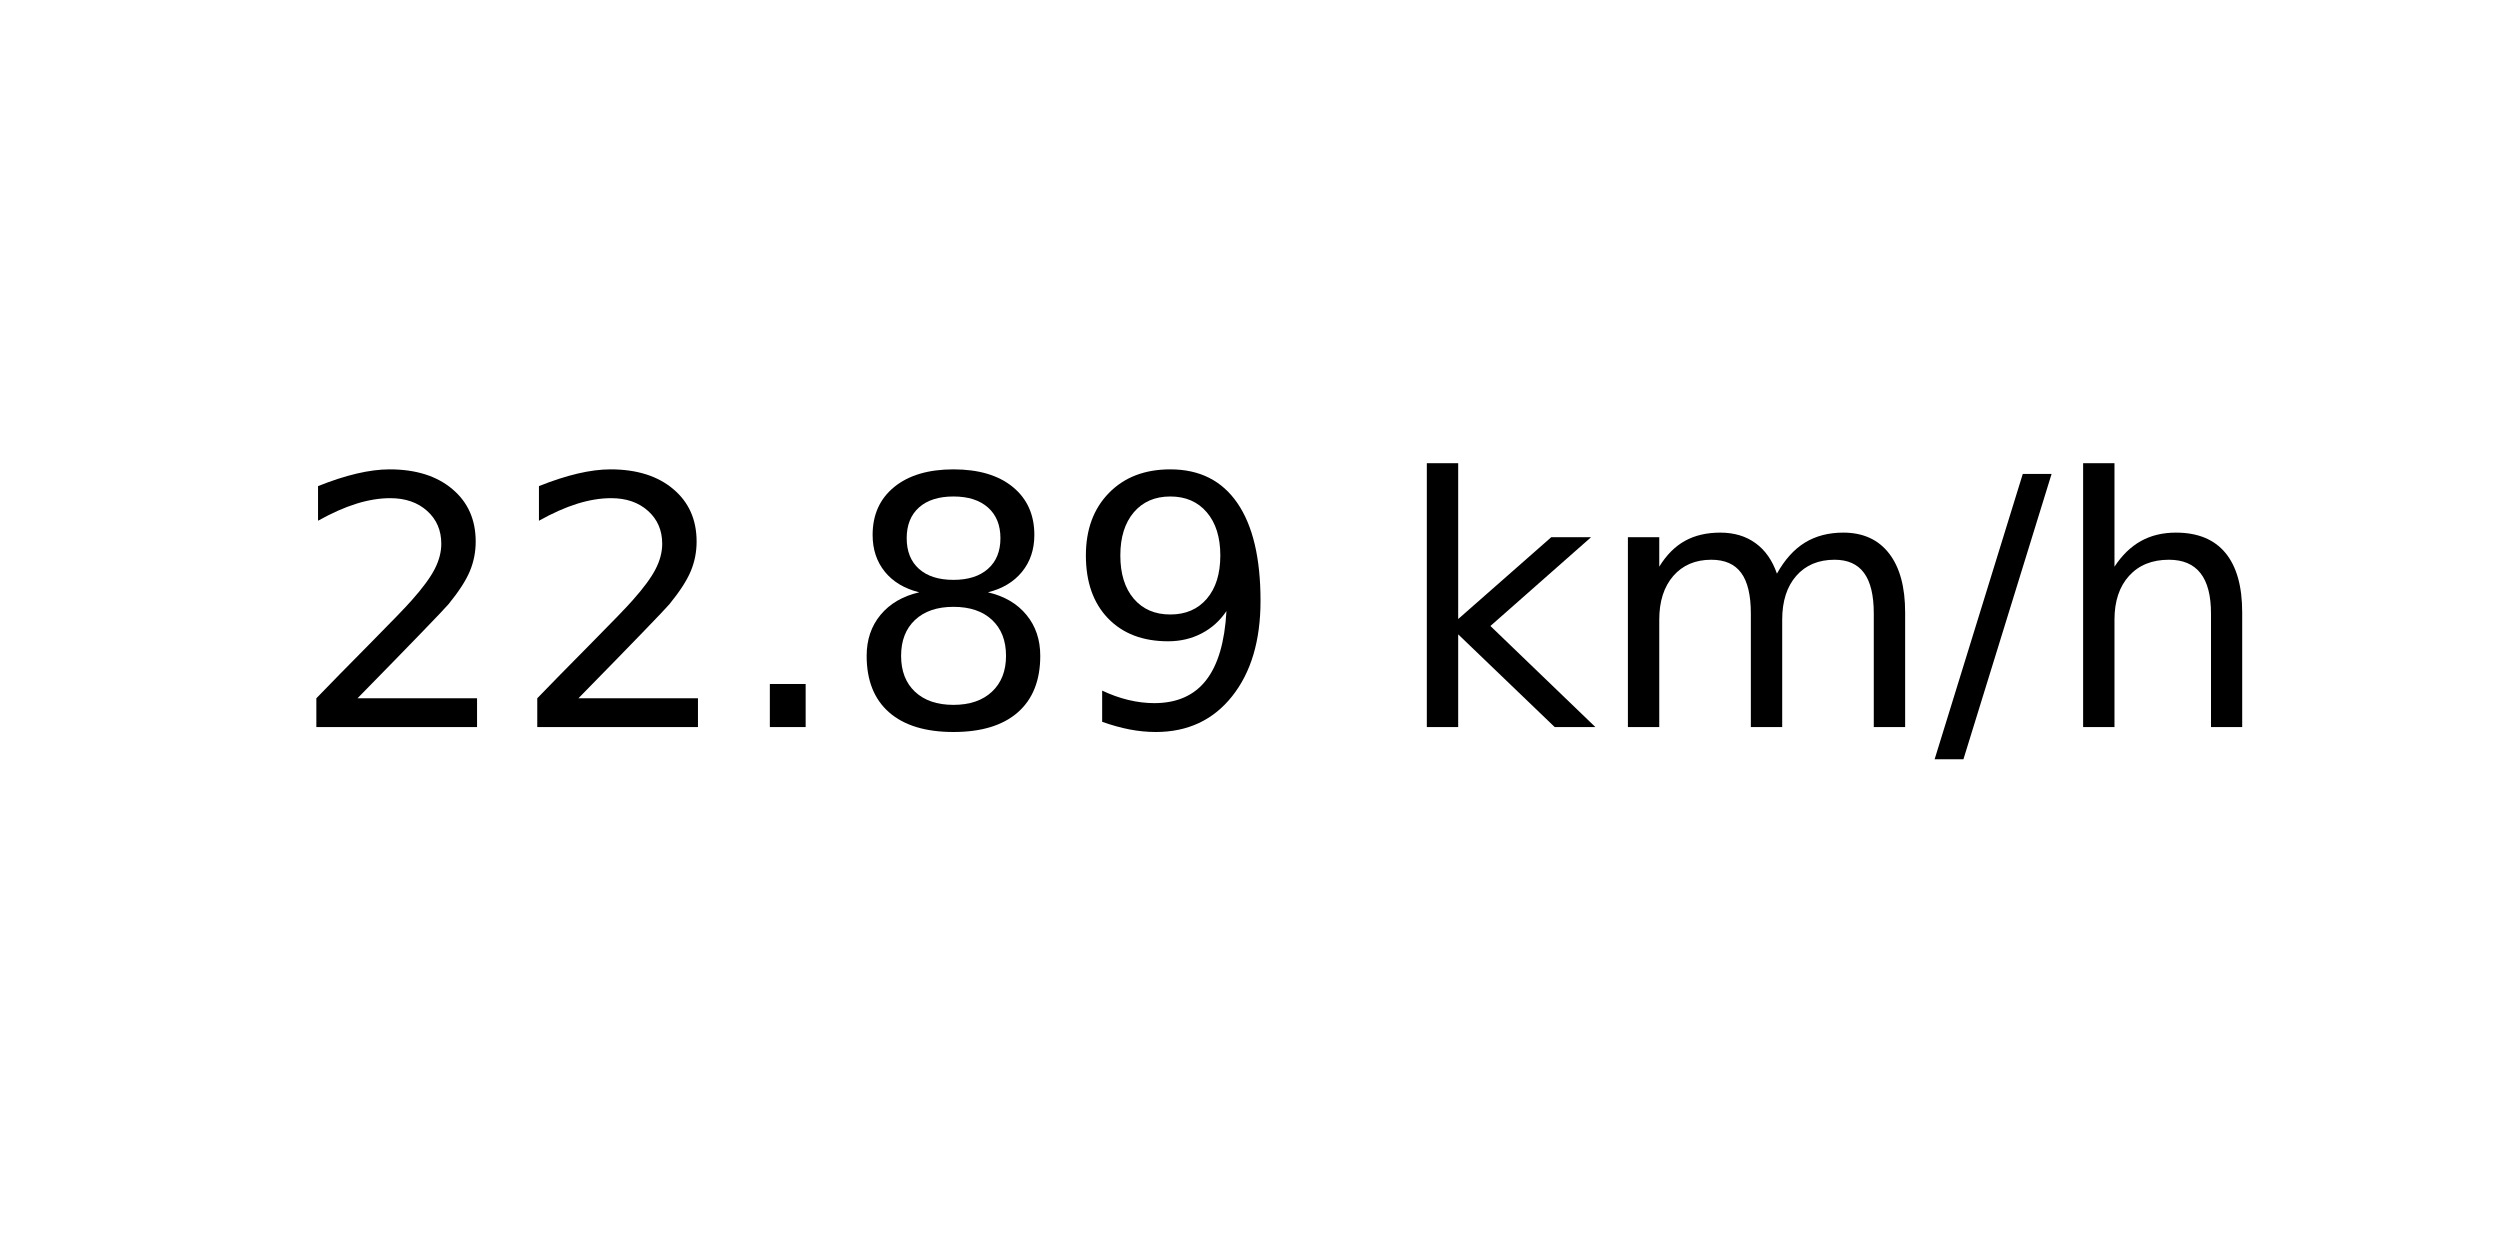
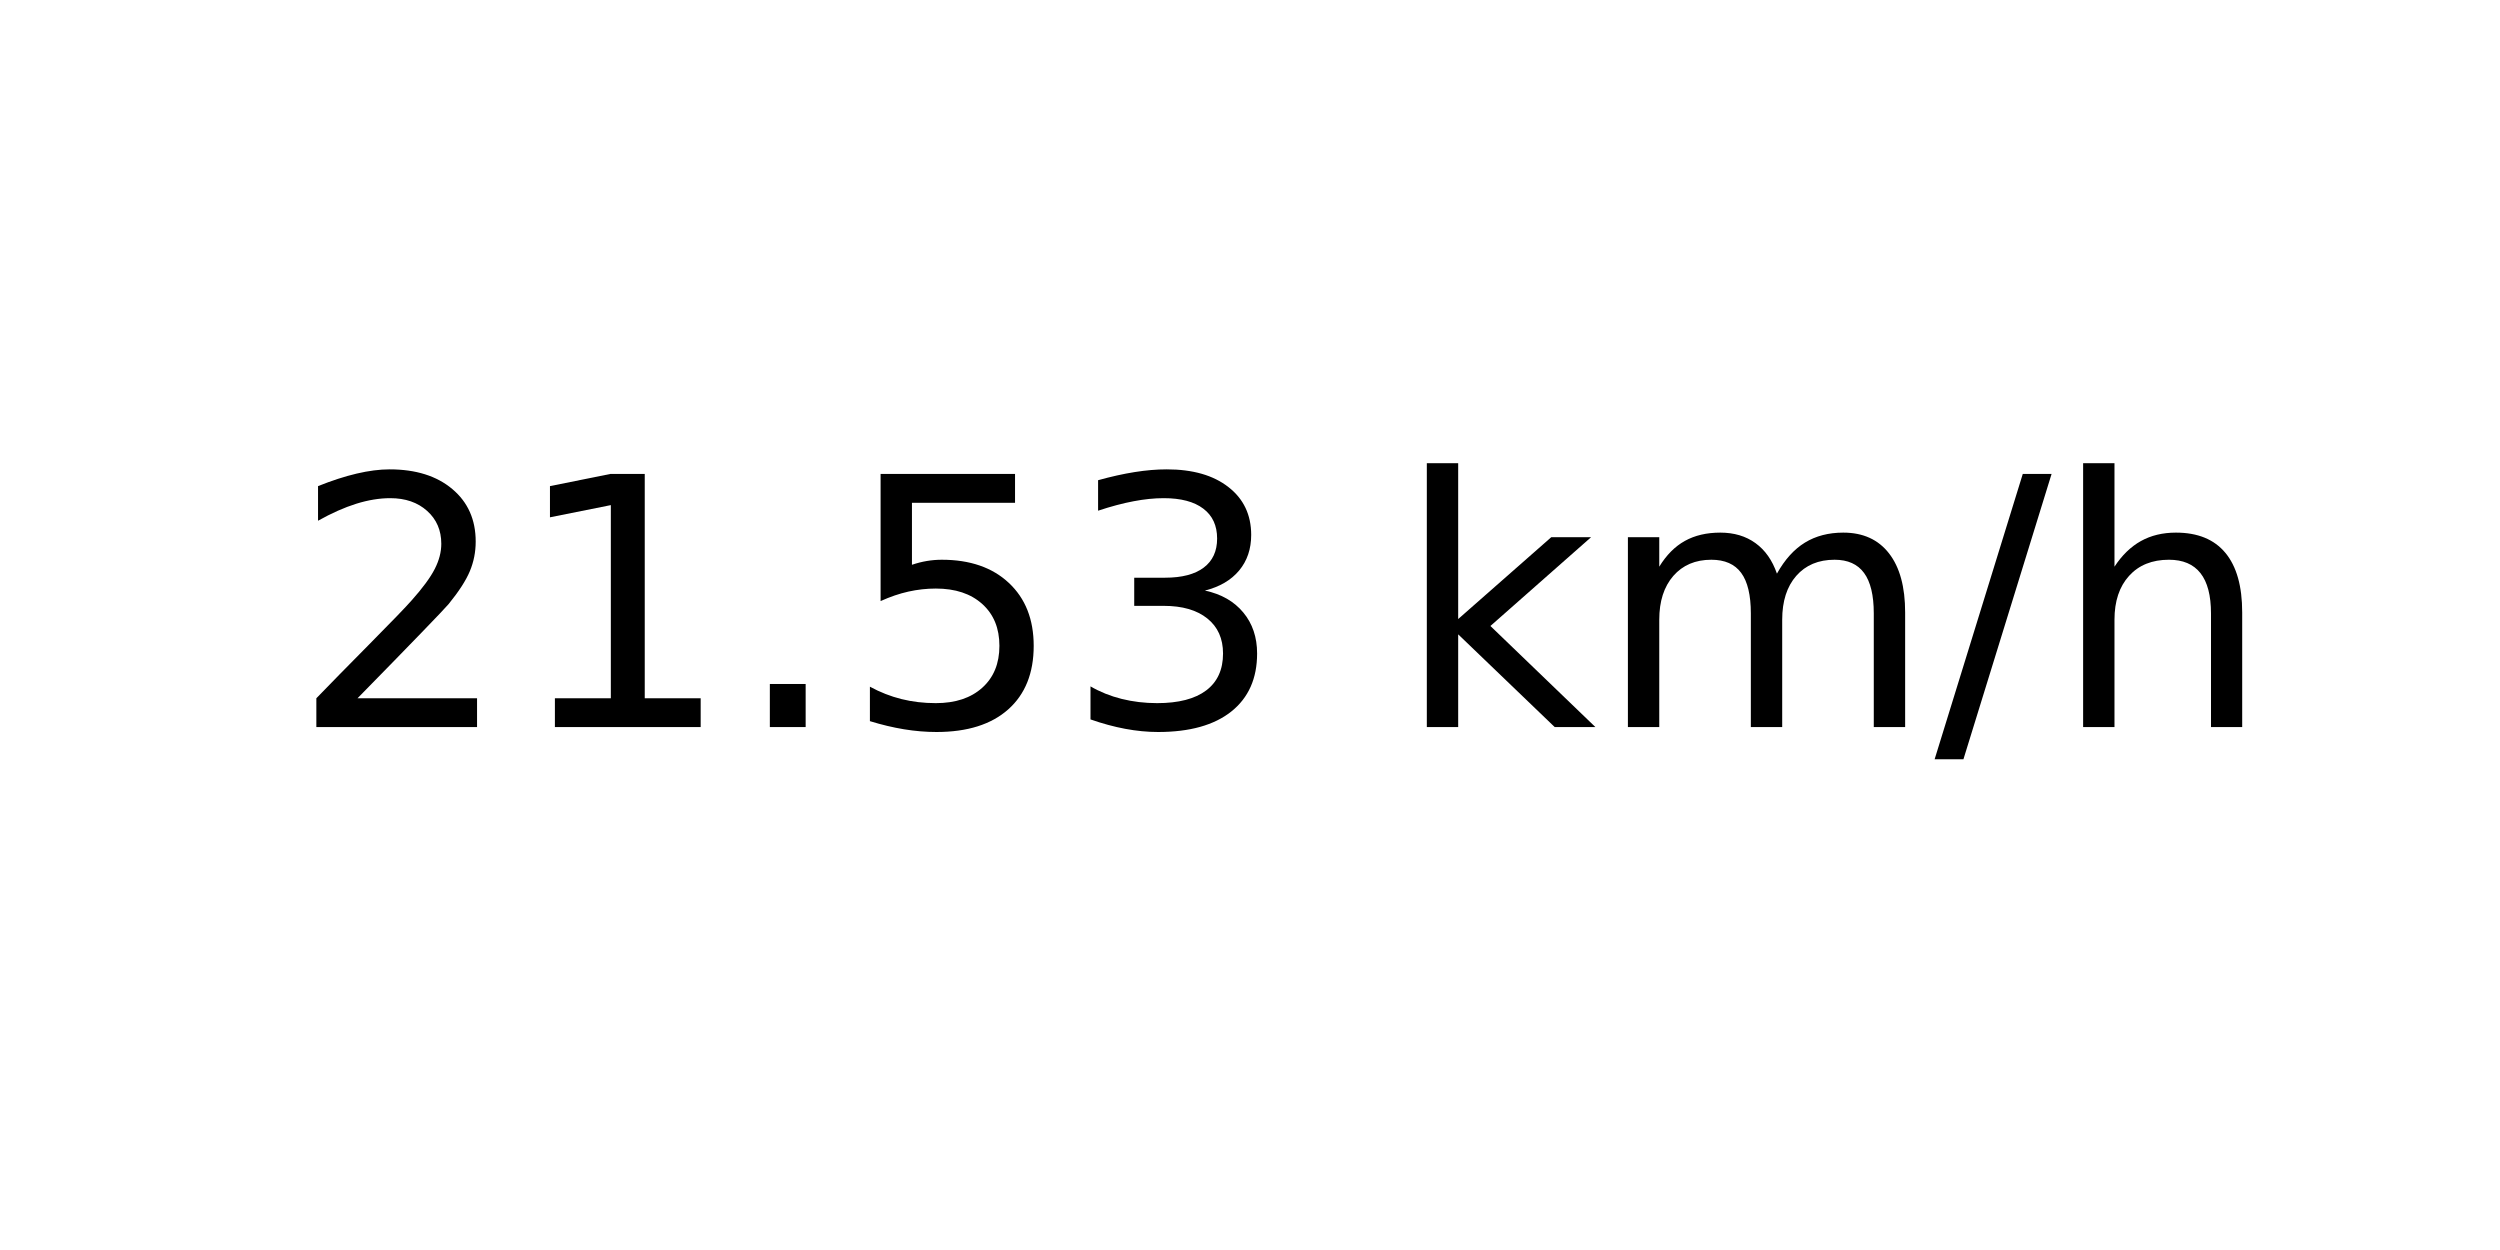
<svg xmlns="http://www.w3.org/2000/svg" xmlns:xlink="http://www.w3.org/1999/xlink" width="72pt" height="36pt" viewBox="0 0 72 36" version="1.1">
  <defs>
    <style type="text/css">*{stroke-linejoin: round; stroke-linecap: butt}</style>
  </defs>
  <g id="figure_1">
    <g id="axes_1">
      <g id="text_1">
        <g transform="translate(8.378125 20.93937) scale(0.1 -0.1)">
          <defs>
            <path id="DejaVuSans-32" d="M 1228 531  L 3431 531  L 3431 0  L 469 0  L 469 531  Q 828 903 1448 1529  Q 2069 2156 2228 2338  Q 2531 2678 2651 2914  Q 2772 3150 2772 3378  Q 2772 3750 2511 3984  Q 2250 4219 1831 4219  Q 1534 4219 1204 4116  Q 875 4013 500 3803  L 500 4441  Q 881 4594 1212 4672  Q 1544 4750 1819 4750  Q 2544 4750 2975 4387  Q 3406 4025 3406 3419  Q 3406 3131 3298 2873  Q 3191 2616 2906 2266  Q 2828 2175 2409 1742  Q 1991 1309 1228 531  z " transform="scale(0.015625)" />
+             <path id="DejaVuSans-31" d="M 794 531  L 1825 531  L 1825 4091  L 703 3866  L 703 4441  L 1819 4666  L 2450 4666  L 2450 531  L 3481 531  L 3481 0  L 794 0  L 794 531  z " transform="scale(0.015625)" />
            <path id="DejaVuSans-2e" d="M 684 794  L 1344 794  L 1344 0  L 684 0  L 684 794  z " transform="scale(0.015625)" />
-             <path id="DejaVuSans-38" d="M 2034 2216  Q 1584 2216 1326 1975  Q 1069 1734 1069 1313  Q 1069 891 1326 650  Q 1584 409 2034 409  Q 2484 409 2743 651  Q 3003 894 3003 1313  Q 3003 1734 2745 1975  Q 2488 2216 2034 2216  z M 1403 2484  Q 997 2584 770 2862  Q 544 3141 544 3541  Q 544 4100 942 4425  Q 1341 4750 2034 4750  Q 2731 4750 3128 4425  Q 3525 4100 3525 3541  Q 3525 3141 3298 2862  Q 3072 2584 2669 2484  Q 3125 2378 3379 2068  Q 3634 1759 3634 1313  Q 3634 634 3220 271  Q 2806 -91 2034 -91  Q 1263 -91 848 271  Q 434 634 434 1313  Q 434 1759 690 2068  Q 947 2378 1403 2484  z M 1172 3481  Q 1172 3119 1398 2916  Q 1625 2713 2034 2713  Q 2441 2713 2670 2916  Q 2900 3119 2900 3481  Q 2900 3844 2670 4047  Q 2441 4250 2034 4250  Q 1625 4250 1398 4047  Q 1172 3844 1172 3481  z " transform="scale(0.015625)" />
-             <path id="DejaVuSans-39" d="M 703 97  L 703 672  Q 941 559 1184 500  Q 1428 441 1663 441  Q 2288 441 2617 861  Q 2947 1281 2994 2138  Q 2813 1869 2534 1725  Q 2256 1581 1919 1581  Q 1219 1581 811 2004  Q 403 2428 403 3163  Q 403 3881 828 4315  Q 1253 4750 1959 4750  Q 2769 4750 3195 4129  Q 3622 3509 3622 2328  Q 3622 1225 3098 567  Q 2575 -91 1691 -91  Q 1453 -91 1209 -44  Q 966 3 703 97  z M 1959 2075  Q 2384 2075 2632 2365  Q 2881 2656 2881 3163  Q 2881 3666 2632 3958  Q 2384 4250 1959 4250  Q 1534 4250 1286 3958  Q 1038 3666 1038 3163  Q 1038 2656 1286 2365  Q 1534 2075 1959 2075  z " transform="scale(0.015625)" />
+             <path id="DejaVuSans-35" d="M 691 4666  L 3169 4666  L 3169 4134  L 1269 4134  L 1269 2991  Q 1406 3038 1543 3061  Q 1681 3084 1819 3084  Q 2600 3084 3056 2656  Q 3513 2228 3513 1497  Q 3513 744 3044 326  Q 2575 -91 1722 -91  Q 1428 -91 1123 -41  Q 819 9 494 109  L 494 744  Q 775 591 1075 516  Q 1375 441 1709 441  Q 2250 441 2565 725  Q 2881 1009 2881 1497  Q 2881 1984 2565 2268  Q 2250 2553 1709 2553  Q 1456 2553 1204 2497  Q 953 2441 691 2322  L 691 4666  z " transform="scale(0.015625)" />
+             <path id="DejaVuSans-33" d="M 2597 2516  Q 3050 2419 3304 2112  Q 3559 1806 3559 1356  Q 3559 666 3084 287  Q 2609 -91 1734 -91  Q 1441 -91 1130 -33  Q 819 25 488 141  L 488 750  Q 750 597 1062 519  Q 1375 441 1716 441  Q 2309 441 2620 675  Q 2931 909 2931 1356  Q 2931 1769 2642 2001  Q 2353 2234 1838 2234  L 1294 2234  L 1294 2753  L 1863 2753  Q 2328 2753 2575 2939  Q 2822 3125 2822 3475  Q 2822 3834 2567 4026  Q 2313 4219 1838 4219  Q 1578 4219 1281 4162  Q 984 4106 628 3988  L 628 4550  Q 988 4650 1302 4700  Q 1616 4750 1894 4750  Q 2613 4750 3031 4423  Q 3450 4097 3450 3541  Q 3450 3153 3228 2886  Q 3006 2619 2597 2516  z " transform="scale(0.015625)" />
            <path id="DejaVuSans-20" transform="scale(0.015625)" />
            <path id="DejaVuSans-6b" d="M 581 4863  L 1159 4863  L 1159 1991  L 2875 3500  L 3609 3500  L 1753 1863  L 3688 0  L 2938 0  L 1159 1709  L 1159 0  L 581 0  L 581 4863  z " transform="scale(0.015625)" />
            <path id="DejaVuSans-6d" d="M 3328 2828  Q 3544 3216 3844 3400  Q 4144 3584 4550 3584  Q 5097 3584 5394 3201  Q 5691 2819 5691 2113  L 5691 0  L 5113 0  L 5113 2094  Q 5113 2597 4934 2840  Q 4756 3084 4391 3084  Q 3944 3084 3684 2787  Q 3425 2491 3425 1978  L 3425 0  L 2847 0  L 2847 2094  Q 2847 2600 2669 2842  Q 2491 3084 2119 3084  Q 1678 3084 1418 2786  Q 1159 2488 1159 1978  L 1159 0  L 581 0  L 581 3500  L 1159 3500  L 1159 2956  Q 1356 3278 1631 3431  Q 1906 3584 2284 3584  Q 2666 3584 2933 3390  Q 3200 3197 3328 2828  z " transform="scale(0.015625)" />
            <path id="DejaVuSans-2f" d="M 1625 4666  L 2156 4666  L 531 -594  L 0 -594  L 1625 4666  z " transform="scale(0.015625)" />
            <path id="DejaVuSans-68" d="M 3513 2113  L 3513 0  L 2938 0  L 2938 2094  Q 2938 2591 2744 2837  Q 2550 3084 2163 3084  Q 1697 3084 1428 2787  Q 1159 2491 1159 1978  L 1159 0  L 581 0  L 581 4863  L 1159 4863  L 1159 2956  Q 1366 3272 1645 3428  Q 1925 3584 2291 3584  Q 2894 3584 3203 3211  Q 3513 2838 3513 2113  z " transform="scale(0.015625)" />
          </defs>
          <use xlink:href="#DejaVuSans-32" />
-           <use xlink:href="#DejaVuSans-32" x="63.623" />
+           <use xlink:href="#DejaVuSans-31" x="63.623" />
          <use xlink:href="#DejaVuSans-2e" x="127.246" />
-           <use xlink:href="#DejaVuSans-38" x="159.033" />
-           <use xlink:href="#DejaVuSans-39" x="222.656" />
+           <use xlink:href="#DejaVuSans-35" x="159.033" />
+           <use xlink:href="#DejaVuSans-33" x="222.656" />
          <use xlink:href="#DejaVuSans-20" x="286.279" />
          <use xlink:href="#DejaVuSans-6b" x="318.066" />
          <use xlink:href="#DejaVuSans-6d" x="375.977" />
          <use xlink:href="#DejaVuSans-2f" x="473.389" />
          <use xlink:href="#DejaVuSans-68" x="507.08" />
        </g>
      </g>
    </g>
  </g>
</svg>
